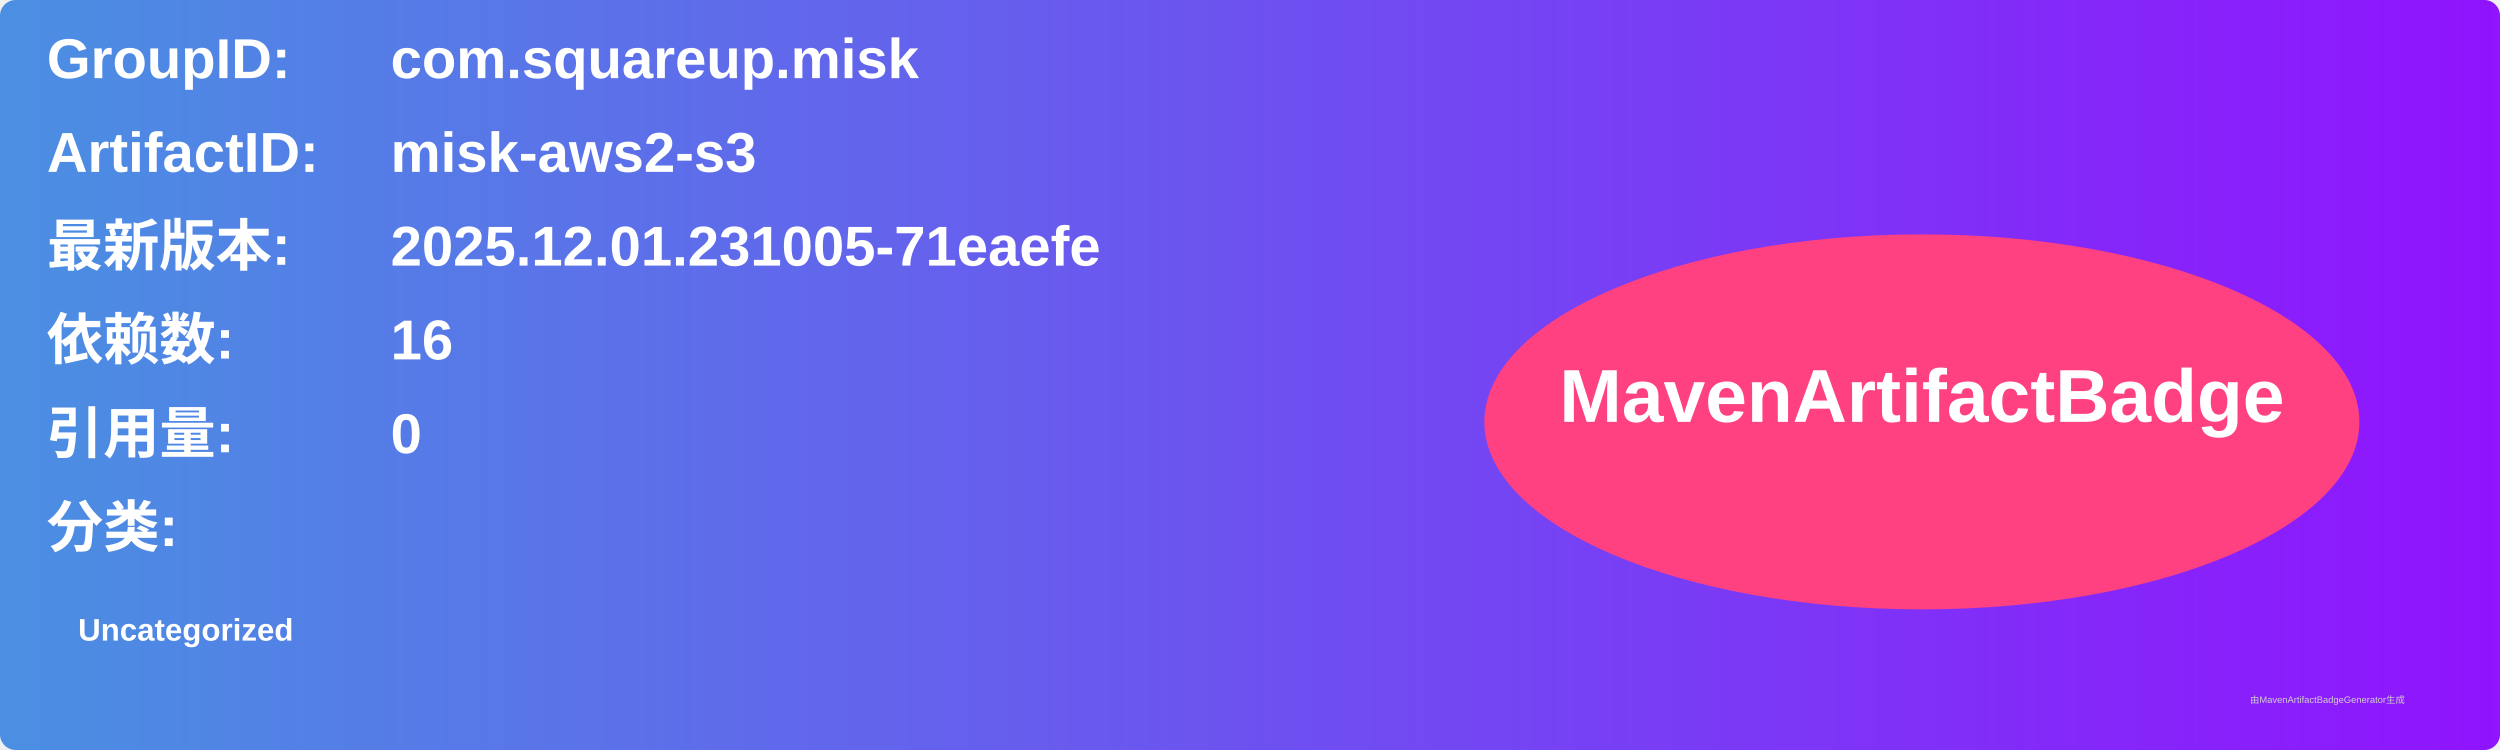
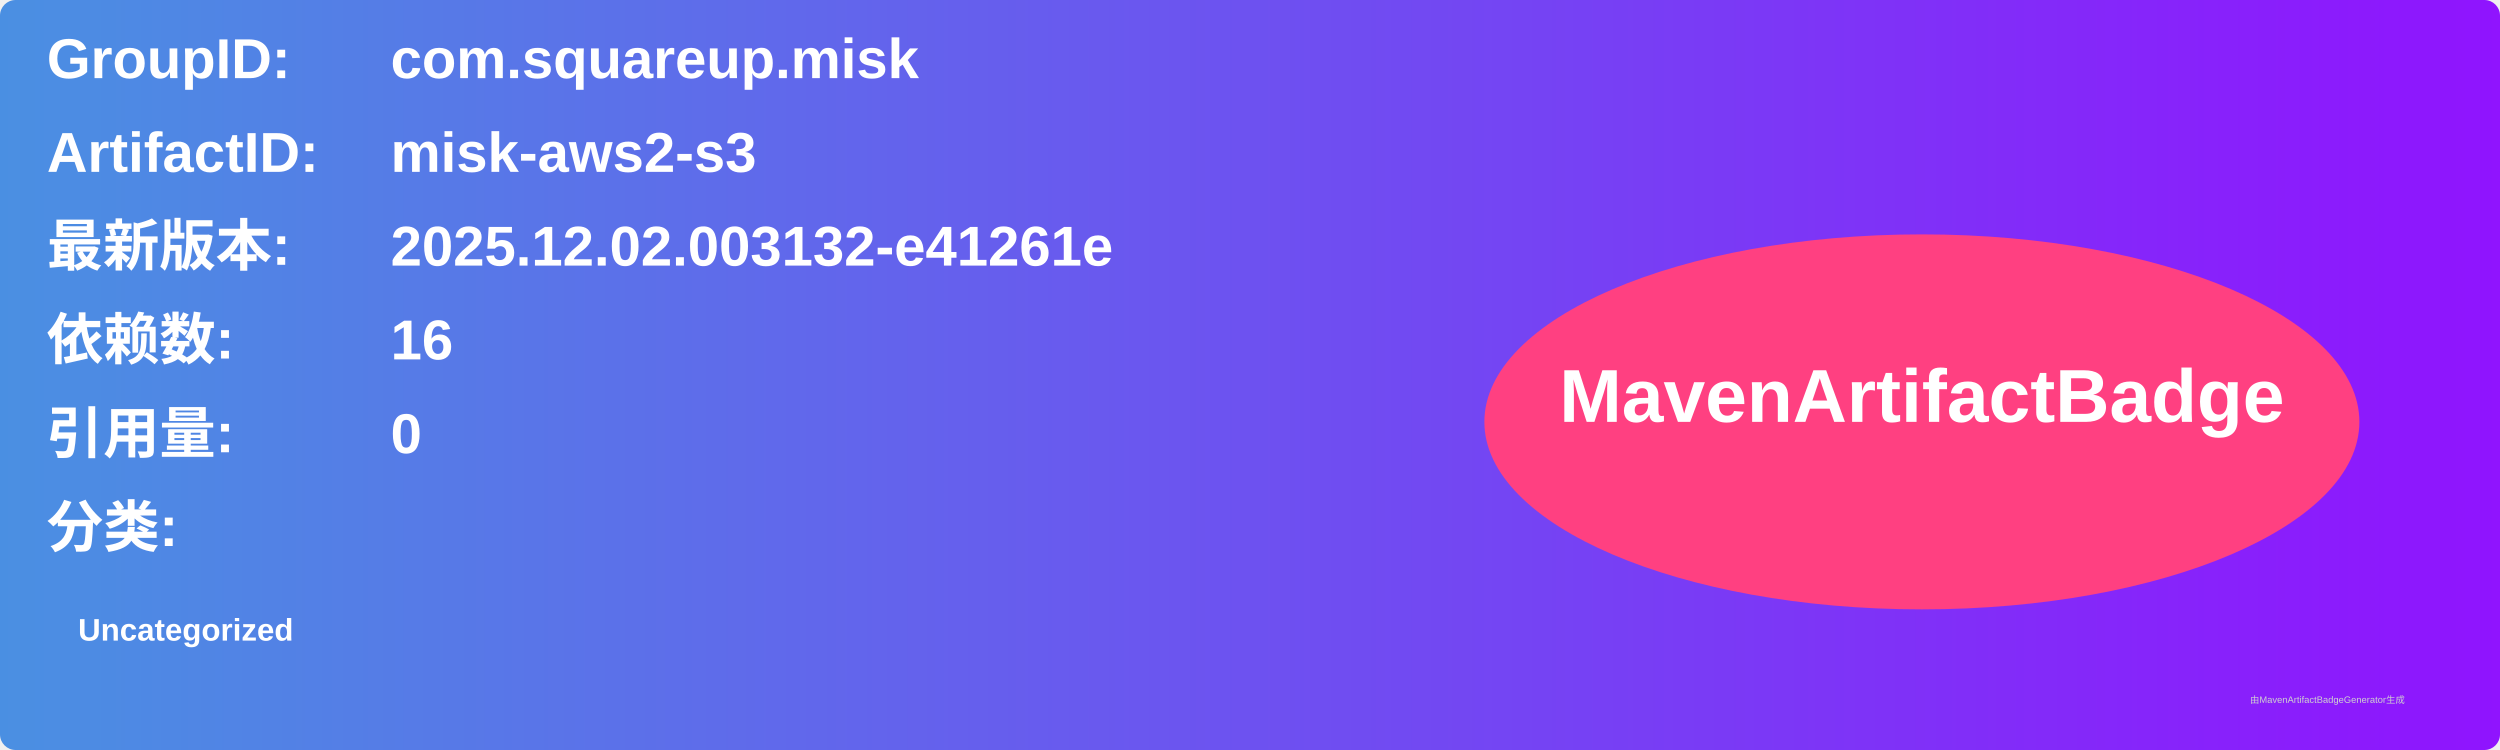
<svg xmlns="http://www.w3.org/2000/svg" width="800" height="240" viewBox="0 0 800 240">
  <linearGradient id="grad" x1="0%" y1="0%" x2="100%" y2="0%">
    <stop offset="0%" stop-color="#4a90e2" />
    <stop offset="100%" stop-color="#9013fe" />
  </linearGradient>
  <rect width="100%" height="100%" rx="5" ry="5" fill="url(#grad)" />
  <g transform="translate(15, 15)">
    <text x="0" y="10" font-family="Arial" font-size="18" fill="white" font-weight="bold" width="260">GroupID:</text>
    <text x="110" y="10" font-family="Arial" font-size="18" fill="white" font-weight="bold" width="460">com.squareup.misk</text>
    <text x="0" y="40" font-family="Arial" font-size="18" fill="white" font-weight="bold" width="260">ArtifactID:</text>
    <text x="110" y="40" font-family="Arial" font-size="18" fill="white" font-weight="bold" width="460">misk-aws2-s3</text>
    <text x="0" y="70" font-family="Arial" font-size="18" fill="white" font-weight="bold">最新版本:</text>
    <text x="110" y="70" font-family="Arial" font-size="18" fill="white" font-weight="bold">
-       <tspan font-weight="bold">2025.12.01.231005-71eaefe</tspan>
+       <tspan font-weight="bold">2025.12.02.003132-e41261e</tspan>
    </text>
    <text x="0" y="100" font-family="Arial" font-size="18" fill="white" font-weight="bold">依赖数: </text>
    <text x="110" y="100" font-family="Arial" font-size="18" fill="white">
      <tspan font-weight="bold">16</tspan>
    </text>
    <text x="0" y="130" font-family="Arial" font-size="18" fill="white" font-weight="bold">引用量: </text>
    <text x="110" y="130" font-family="Arial" font-size="18" fill="white">
      <tspan font-weight="bold">0</tspan>
    </text>
    <text x="0" y="160" font-family="Arial" font-size="18" fill="white" font-weight="bold">分类:</text>
    <text x="10" y="190" font-family="Arial" font-size="10" fill="white">
      <tspan font-weight="bold">Uncategorized</tspan>
    </text>
    <ellipse cx="600" cy="120" rx="140" ry="60" fill="#ff4081" />
    <text x="600" y="120" text-anchor="middle" font-family="Arial" font-size="24" fill="white" font-weight="bold">MavenArtifactBadge</text>
  </g>
  <text x="720" y="225" font-family="Arial" font-size="3" fill="#d0d0d0">由MavenArtifactBadgeGenerator生成</text>
</svg>
